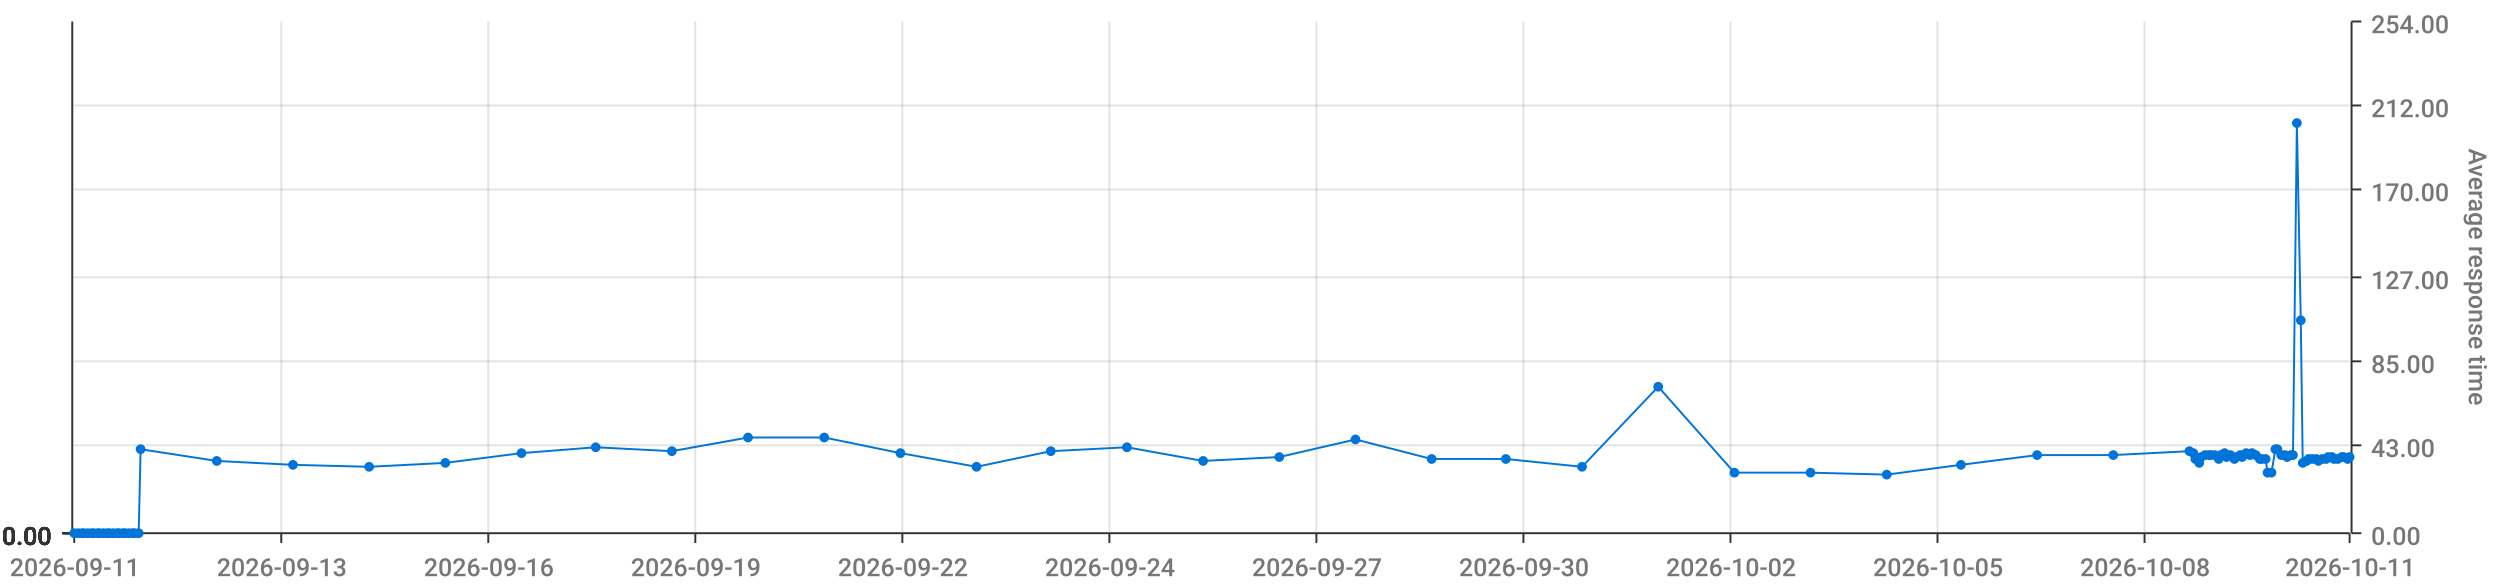
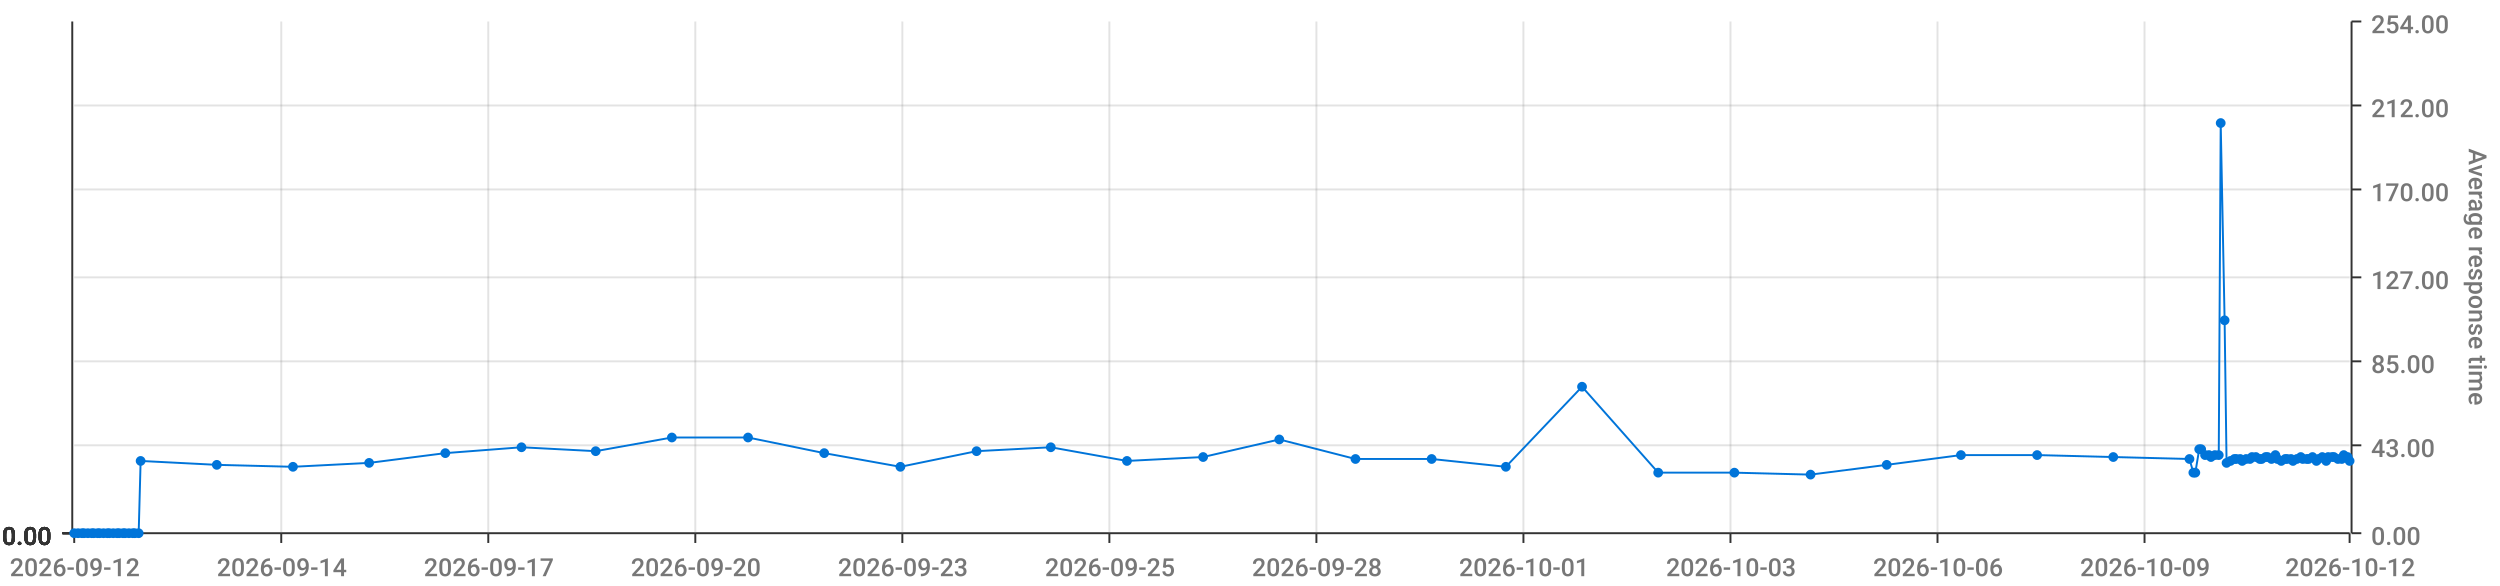
<svg xmlns="http://www.w3.org/2000/svg" viewBox="0 0 1280 300">
  <path d="M 0 0 L 1280 0 L 1280 300 L 0 300 L 0 0" style="stroke-width:0;stroke:rgba(255,255,255,1.0);fill:rgba(255,255,255,0.0)" />
  <path d="M 38 11 L 1203 11 L 1203 273 L 38 273 L 38 11" style="stroke-width:0;stroke:rgba(255,255,255,1.0);fill:rgba(255,255,255,0.0)" />
  <path d="M 38 273 L 1203 273" style="stroke-width:1;stroke:rgba(51,51,51,1.0);fill:rgba(255,255,255,0.0)" />
  <path d="M 38 273 L 38 278" style="stroke-width:1;stroke:rgba(51,51,51,1.0);fill:rgba(255,255,255,0.0)" />
-   <text x="5" y="295" style="stroke-width:0;stroke:none;fill:rgba(119,119,119,1.0);font-size:12.8px;font-family:'Roboto Medium',sans-serif">2026-09-11</text>
+   <text x="5" y="295" style="stroke-width:0;stroke:none;fill:rgba(119,119,119,1.0);font-size:12.8px;font-family:'Roboto Medium',sans-serif">2026-09-12</text>
  <path d="M 144 273 L 144 278" style="stroke-width:1;stroke:rgba(51,51,51,1.0);fill:rgba(255,255,255,0.0)" />
-   <text x="111" y="295" style="stroke-width:0;stroke:none;fill:rgba(119,119,119,1.0);font-size:12.8px;font-family:'Roboto Medium',sans-serif">2026-09-13</text>
+   <text x="111" y="295" style="stroke-width:0;stroke:none;fill:rgba(119,119,119,1.0);font-size:12.8px;font-family:'Roboto Medium',sans-serif">2026-09-14</text>
  <path d="M 250 273 L 250 278" style="stroke-width:1;stroke:rgba(51,51,51,1.0);fill:rgba(255,255,255,0.0)" />
-   <text x="217" y="295" style="stroke-width:0;stroke:none;fill:rgba(119,119,119,1.0);font-size:12.8px;font-family:'Roboto Medium',sans-serif">2026-09-16</text>
+   <text x="217" y="295" style="stroke-width:0;stroke:none;fill:rgba(119,119,119,1.0);font-size:12.8px;font-family:'Roboto Medium',sans-serif">2026-09-17</text>
  <path d="M 356 273 L 356 278" style="stroke-width:1;stroke:rgba(51,51,51,1.0);fill:rgba(255,255,255,0.0)" />
-   <text x="323" y="295" style="stroke-width:0;stroke:none;fill:rgba(119,119,119,1.0);font-size:12.8px;font-family:'Roboto Medium',sans-serif">2026-09-19</text>
+   <text x="323" y="295" style="stroke-width:0;stroke:none;fill:rgba(119,119,119,1.0);font-size:12.8px;font-family:'Roboto Medium',sans-serif">2026-09-20</text>
  <path d="M 462 273 L 462 278" style="stroke-width:1;stroke:rgba(51,51,51,1.0);fill:rgba(255,255,255,0.0)" />
-   <text x="429" y="295" style="stroke-width:0;stroke:none;fill:rgba(119,119,119,1.0);font-size:12.8px;font-family:'Roboto Medium',sans-serif">2026-09-22</text>
+   <text x="429" y="295" style="stroke-width:0;stroke:none;fill:rgba(119,119,119,1.0);font-size:12.8px;font-family:'Roboto Medium',sans-serif">2026-09-23</text>
  <path d="M 568 273 L 568 278" style="stroke-width:1;stroke:rgba(51,51,51,1.0);fill:rgba(255,255,255,0.0)" />
-   <text x="535" y="295" style="stroke-width:0;stroke:none;fill:rgba(119,119,119,1.0);font-size:12.8px;font-family:'Roboto Medium',sans-serif">2026-09-24</text>
+   <text x="535" y="295" style="stroke-width:0;stroke:none;fill:rgba(119,119,119,1.0);font-size:12.8px;font-family:'Roboto Medium',sans-serif">2026-09-25</text>
  <path d="M 674 273 L 674 278" style="stroke-width:1;stroke:rgba(51,51,51,1.0);fill:rgba(255,255,255,0.0)" />
-   <text x="641" y="295" style="stroke-width:0;stroke:none;fill:rgba(119,119,119,1.0);font-size:12.8px;font-family:'Roboto Medium',sans-serif">2026-09-27</text>
+   <text x="641" y="295" style="stroke-width:0;stroke:none;fill:rgba(119,119,119,1.0);font-size:12.8px;font-family:'Roboto Medium',sans-serif">2026-09-28</text>
  <path d="M 780 273 L 780 278" style="stroke-width:1;stroke:rgba(51,51,51,1.0);fill:rgba(255,255,255,0.0)" />
-   <text x="747" y="295" style="stroke-width:0;stroke:none;fill:rgba(119,119,119,1.0);font-size:12.8px;font-family:'Roboto Medium',sans-serif">2026-09-30</text>
+   <text x="747" y="295" style="stroke-width:0;stroke:none;fill:rgba(119,119,119,1.0);font-size:12.8px;font-family:'Roboto Medium',sans-serif">2026-10-01</text>
  <path d="M 886 273 L 886 278" style="stroke-width:1;stroke:rgba(51,51,51,1.0);fill:rgba(255,255,255,0.0)" />
-   <text x="853" y="295" style="stroke-width:0;stroke:none;fill:rgba(119,119,119,1.0);font-size:12.8px;font-family:'Roboto Medium',sans-serif">2026-10-02</text>
+   <text x="853" y="295" style="stroke-width:0;stroke:none;fill:rgba(119,119,119,1.0);font-size:12.8px;font-family:'Roboto Medium',sans-serif">2026-10-03</text>
  <path d="M 992 273 L 992 278" style="stroke-width:1;stroke:rgba(51,51,51,1.0);fill:rgba(255,255,255,0.0)" />
-   <text x="959" y="295" style="stroke-width:0;stroke:none;fill:rgba(119,119,119,1.0);font-size:12.8px;font-family:'Roboto Medium',sans-serif">2026-10-05</text>
+   <text x="959" y="295" style="stroke-width:0;stroke:none;fill:rgba(119,119,119,1.0);font-size:12.8px;font-family:'Roboto Medium',sans-serif">2026-10-06</text>
  <path d="M 1098 273 L 1098 278" style="stroke-width:1;stroke:rgba(51,51,51,1.0);fill:rgba(255,255,255,0.0)" />
-   <text x="1065" y="295" style="stroke-width:0;stroke:none;fill:rgba(119,119,119,1.0);font-size:12.8px;font-family:'Roboto Medium',sans-serif">2026-10-08</text>
+   <text x="1065" y="295" style="stroke-width:0;stroke:none;fill:rgba(119,119,119,1.0);font-size:12.8px;font-family:'Roboto Medium',sans-serif">2026-10-09</text>
  <path d="M 1203 273 L 1203 278" style="stroke-width:1;stroke:rgba(51,51,51,1.0);fill:rgba(255,255,255,0.0)" />
-   <text x="1170" y="295" style="stroke-width:0;stroke:none;fill:rgba(119,119,119,1.0);font-size:12.8px;font-family:'Roboto Medium',sans-serif">2026-10-11</text>
+   <text x="1170" y="295" style="stroke-width:0;stroke:none;fill:rgba(119,119,119,1.0);font-size:12.8px;font-family:'Roboto Medium',sans-serif">2026-10-12</text>
  <path d="M 144 273 L 144 11" style="stroke-width:1;stroke:rgba(119,119,119,0.2);fill:none" />
  <path d="M 250 273 L 250 11" style="stroke-width:1;stroke:rgba(119,119,119,0.2);fill:none" />
  <path d="M 356 273 L 356 11" style="stroke-width:1;stroke:rgba(119,119,119,0.2);fill:none" />
  <path d="M 462 273 L 462 11" style="stroke-width:1;stroke:rgba(119,119,119,0.2);fill:none" />
  <path d="M 568 273 L 568 11" style="stroke-width:1;stroke:rgba(119,119,119,0.2);fill:none" />
  <path d="M 674 273 L 674 11" style="stroke-width:1;stroke:rgba(119,119,119,0.2);fill:none" />
  <path d="M 780 273 L 780 11" style="stroke-width:1;stroke:rgba(119,119,119,0.2);fill:none" />
  <path d="M 886 273 L 886 11" style="stroke-width:1;stroke:rgba(119,119,119,0.2);fill:none" />
  <path d="M 992 273 L 992 11" style="stroke-width:1;stroke:rgba(119,119,119,0.2);fill:none" />
  <path d="M 1098 273 L 1098 11" style="stroke-width:1;stroke:rgba(119,119,119,0.2);fill:none" />
  <path d="M 1204 273 L 1204 11" style="stroke-width:1;stroke:rgba(51,51,51,1.0);fill:rgba(255,255,255,0.0)" />
  <path d="M 1204 273 L 1209 273" style="stroke-width:1;stroke:rgba(51,51,51,1.0);fill:rgba(255,255,255,0.0)" />
  <text x="1214" y="279" style="stroke-width:0;stroke:none;fill:rgba(119,119,119,1.0);font-size:12.8px;font-family:'Roboto Medium',sans-serif">0.00</text>
  <path d="M 1204 228 L 1209 228" style="stroke-width:1;stroke:rgba(51,51,51,1.0);fill:rgba(255,255,255,0.0)" />
  <text x="1214" y="234" style="stroke-width:0;stroke:none;fill:rgba(119,119,119,1.0);font-size:12.8px;font-family:'Roboto Medium',sans-serif">43.00</text>
  <path d="M 1204 185 L 1209 185" style="stroke-width:1;stroke:rgba(51,51,51,1.0);fill:rgba(255,255,255,0.0)" />
  <text x="1214" y="191" style="stroke-width:0;stroke:none;fill:rgba(119,119,119,1.0);font-size:12.8px;font-family:'Roboto Medium',sans-serif">85.00</text>
  <path d="M 1204 142 L 1209 142" style="stroke-width:1;stroke:rgba(51,51,51,1.0);fill:rgba(255,255,255,0.0)" />
  <text x="1214" y="148" style="stroke-width:0;stroke:none;fill:rgba(119,119,119,1.0);font-size:12.8px;font-family:'Roboto Medium',sans-serif">127.00</text>
  <path d="M 1204 97 L 1209 97" style="stroke-width:1;stroke:rgba(51,51,51,1.0);fill:rgba(255,255,255,0.0)" />
  <text x="1214" y="103" style="stroke-width:0;stroke:none;fill:rgba(119,119,119,1.0);font-size:12.8px;font-family:'Roboto Medium',sans-serif">170.00</text>
  <path d="M 1204 54 L 1209 54" style="stroke-width:1;stroke:rgba(51,51,51,1.0);fill:rgba(255,255,255,0.0)" />
  <text x="1214" y="60" style="stroke-width:0;stroke:none;fill:rgba(119,119,119,1.0);font-size:12.8px;font-family:'Roboto Medium',sans-serif">212.00</text>
  <path d="M 1204 11 L 1209 11" style="stroke-width:1;stroke:rgba(51,51,51,1.0);fill:rgba(255,255,255,0.0)" />
  <text x="1214" y="17" style="stroke-width:0;stroke:none;fill:rgba(119,119,119,1.0);font-size:12.8px;font-family:'Roboto Medium',sans-serif">254.00</text>
  <text x="1264" y="76" style="stroke-width:0;stroke:none;fill:rgba(119,119,119,1.0);font-size:12.8px;font-family:'Roboto Medium',sans-serif" transform="rotate(90.00,1264,76)">Average response time</text>
  <path d="M 38 273 L 1203 273" style="stroke-width:0;stroke:rgba(255,255,255,0.0);fill:none" />
  <path d="M 38 228 L 1203 228" style="stroke-width:1;stroke:rgba(119,119,119,0.2);fill:none" />
  <path d="M 38 185 L 1203 185" style="stroke-width:1;stroke:rgba(119,119,119,0.2);fill:none" />
  <path d="M 38 142 L 1203 142" style="stroke-width:1;stroke:rgba(119,119,119,0.2);fill:none" />
  <path d="M 38 97 L 1203 97" style="stroke-width:1;stroke:rgba(119,119,119,0.2);fill:none" />
  <path d="M 38 54 L 1203 54" style="stroke-width:1;stroke:rgba(119,119,119,0.2);fill:none" />
  <path d="M 37 273 L 37 11" style="stroke-width:1;stroke:rgba(51,51,51,1.0);fill:rgba(255,255,255,0.0)" />
  <path d="M 37 273 L 32 273" style="stroke-width:1;stroke:rgba(51,51,51,1.0);fill:rgba(255,255,255,0.0)" />
  <text x="1" y="279" style="stroke-width:0;stroke:none;fill:rgba(51,51,51,1.0);font-size:12.8px;font-family:'Roboto Medium',sans-serif">0.00</text>
  <path d="M 37 273 L 32 273" style="stroke-width:1;stroke:rgba(51,51,51,1.0);fill:rgba(255,255,255,0.0)" />
  <text x="1" y="279" style="stroke-width:0;stroke:none;fill:rgba(51,51,51,1.0);font-size:12.8px;font-family:'Roboto Medium',sans-serif">0.00</text>
  <path d="M 37 273 L 32 273" style="stroke-width:1;stroke:rgba(51,51,51,1.0);fill:rgba(255,255,255,0.0)" />
  <text x="1" y="279" style="stroke-width:0;stroke:none;fill:rgba(51,51,51,1.0);font-size:12.8px;font-family:'Roboto Medium',sans-serif">0.00</text>
  <path d="M 37 273 L 32 273" style="stroke-width:1;stroke:rgba(51,51,51,1.0);fill:rgba(255,255,255,0.0)" />
  <text x="1" y="279" style="stroke-width:0;stroke:none;fill:rgba(51,51,51,1.0);font-size:12.8px;font-family:'Roboto Medium',sans-serif">0.00</text>
  <path d="M 37 273 L 32 273" style="stroke-width:1;stroke:rgba(51,51,51,1.0);fill:rgba(255,255,255,0.0)" />
  <text x="1" y="279" style="stroke-width:0;stroke:none;fill:rgba(51,51,51,1.0);font-size:12.8px;font-family:'Roboto Medium',sans-serif">0.00</text>
  <path d="M 37 273 L 32 273" style="stroke-width:1;stroke:rgba(51,51,51,1.0);fill:rgba(255,255,255,0.0)" />
  <text x="1" y="279" style="stroke-width:0;stroke:none;fill:rgba(51,51,51,1.0);font-size:12.8px;font-family:'Roboto Medium',sans-serif">0.00</text>
  <path d="M 37 273 L 32 273" style="stroke-width:1;stroke:rgba(51,51,51,1.0);fill:rgba(255,255,255,0.0)" />
  <text x="1" y="279" style="stroke-width:0;stroke:none;fill:rgba(51,51,51,1.0);font-size:12.8px;font-family:'Roboto Medium',sans-serif">0.00</text>
  <path d="M 38 273 L 1203 273" style="stroke-width:0;stroke:rgba(255,255,255,0.0);fill:none" />
  <path d="M 38 273 L 1203 273" style="stroke-width:0;stroke:rgba(255,255,255,0.0);fill:none" />
  <path d="M 38 273 L 1203 273" style="stroke-width:0;stroke:rgba(255,255,255,0.0);fill:none" />
  <path d="M 38 273 L 1203 273" style="stroke-width:0;stroke:rgba(255,255,255,0.0);fill:none" />
  <path d="M 38 273 L 1203 273" style="stroke-width:0;stroke:rgba(255,255,255,0.0);fill:none" />
  <path d="M 38 273 L 1203 273" style="stroke-width:0;stroke:rgba(255,255,255,0.0);fill:none" />
-   <path d="M 38 273 L 40 273 L 42 273 L 43 273 L 45 273 L 47 273 L 48 273 L 50 273 L 51 273 L 53 273 L 55 273 L 56 273 L 58 273 L 60 273 L 61 273 L 63 273 L 64 273 L 66 273 L 68 273 L 69 273 L 71 273 L 72 230 L 111 236 L 150 238 L 189 239 L 228 237 L 267 232 L 305 229 L 344 231 L 383 224 L 422 224 L 461 232 L 500 239 L 538 231 L 577 229 L 616 236 L 655 234 L 694 225 L 733 235 L 771 235 L 810 239 L 849 198 L 888 242 L 927 242 L 966 243 L 1004 238 L 1043 233 L 1082 233 L 1121 231 L 1123 232 L 1124 235 L 1126 237 L 1127 234 L 1129 233 L 1131 233 L 1132 233 L 1134 233 L 1136 235 L 1137 233 L 1139 232 L 1140 234 L 1142 233 L 1144 235 L 1145 234 L 1147 233 L 1148 234 L 1150 232 L 1152 233 L 1153 232 L 1155 233 L 1157 235 L 1158 235 L 1160 235 L 1161 242 L 1163 242 L 1165 230 L 1166 230 L 1168 233 L 1170 233 L 1171 234 L 1173 233 L 1174 233 L 1176 63 L 1178 164 L 1179 237 L 1181 236 L 1182 235 L 1184 235 L 1186 235 L 1187 236 L 1189 235 L 1191 235 L 1192 234 L 1194 234 L 1195 235 L 1197 235 L 1199 234 L 1200 234 L 1202 235 L 1203 234" style="stroke-width:1;stroke:rgba(0,116,217,1.0);fill:rgba(255,255,255,0.0)" />
+   <path d="M 38 273 L 40 273 L 42 273 L 43 273 L 45 273 L 47 273 L 48 273 L 50 273 L 51 273 L 53 273 L 55 273 L 56 273 L 58 273 L 60 273 L 61 273 L 63 273 L 64 273 L 66 273 L 68 273 L 69 273 L 71 273 L 72 236 L 111 238 L 150 239 L 189 237 L 228 232 L 267 229 L 305 231 L 344 224 L 383 224 L 422 232 L 461 239 L 500 231 L 538 229 L 577 236 L 616 234 L 655 225 L 694 235 L 733 235 L 771 239 L 810 198 L 849 242 L 888 242 L 927 243 L 966 238 L 1004 233 L 1043 233 L 1082 234 L 1121 235 L 1123 242 L 1124 242 L 1126 230 L 1127 230 L 1129 233 L 1131 233 L 1132 234 L 1134 233 L 1136 233 L 1137 63 L 1139 164 L 1140 237 L 1142 236 L 1144 235 L 1145 235 L 1147 235 L 1148 236 L 1150 235 L 1152 235 L 1153 234 L 1155 234 L 1157 235 L 1158 235 L 1160 234 L 1161 234 L 1163 235 L 1165 233 L 1166 235 L 1168 236 L 1170 235 L 1171 235 L 1173 235 L 1174 236 L 1176 235 L 1178 234 L 1179 235 L 1181 235 L 1182 235 L 1184 234 L 1186 236 L 1187 235 L 1189 234 L 1191 236 L 1192 234 L 1194 234 L 1195 234 L 1197 235 L 1199 235 L 1200 233 L 1202 234 L 1203 236" style="stroke-width:1;stroke:rgba(0,116,217,1.0);fill:rgba(255,255,255,0.0)" />
  <circle cx="38" cy="273" r="2" style="stroke-width:1;stroke:rgba(0,116,217,1.0);fill:rgba(0,116,217,1.0)" />
  <path d="" style="stroke-width:1;stroke:rgba(0,116,217,1.0);fill:rgba(0,116,217,1.0)" />
  <circle cx="40" cy="273" r="2" style="stroke-width:1;stroke:rgba(0,116,217,1.0);fill:rgba(0,116,217,1.0)" />
  <path d="" style="stroke-width:1;stroke:rgba(0,116,217,1.0);fill:rgba(0,116,217,1.0)" />
  <circle cx="42" cy="273" r="2" style="stroke-width:1;stroke:rgba(0,116,217,1.0);fill:rgba(0,116,217,1.0)" />
  <path d="" style="stroke-width:1;stroke:rgba(0,116,217,1.0);fill:rgba(0,116,217,1.0)" />
  <circle cx="43" cy="273" r="2" style="stroke-width:1;stroke:rgba(0,116,217,1.0);fill:rgba(0,116,217,1.0)" />
  <path d="" style="stroke-width:1;stroke:rgba(0,116,217,1.0);fill:rgba(0,116,217,1.0)" />
  <circle cx="45" cy="273" r="2" style="stroke-width:1;stroke:rgba(0,116,217,1.0);fill:rgba(0,116,217,1.0)" />
  <path d="" style="stroke-width:1;stroke:rgba(0,116,217,1.0);fill:rgba(0,116,217,1.0)" />
  <circle cx="47" cy="273" r="2" style="stroke-width:1;stroke:rgba(0,116,217,1.0);fill:rgba(0,116,217,1.0)" />
  <path d="" style="stroke-width:1;stroke:rgba(0,116,217,1.0);fill:rgba(0,116,217,1.0)" />
  <circle cx="48" cy="273" r="2" style="stroke-width:1;stroke:rgba(0,116,217,1.0);fill:rgba(0,116,217,1.0)" />
  <path d="" style="stroke-width:1;stroke:rgba(0,116,217,1.0);fill:rgba(0,116,217,1.0)" />
  <circle cx="50" cy="273" r="2" style="stroke-width:1;stroke:rgba(0,116,217,1.0);fill:rgba(0,116,217,1.0)" />
  <path d="" style="stroke-width:1;stroke:rgba(0,116,217,1.0);fill:rgba(0,116,217,1.0)" />
  <circle cx="51" cy="273" r="2" style="stroke-width:1;stroke:rgba(0,116,217,1.0);fill:rgba(0,116,217,1.0)" />
  <path d="" style="stroke-width:1;stroke:rgba(0,116,217,1.0);fill:rgba(0,116,217,1.0)" />
  <circle cx="53" cy="273" r="2" style="stroke-width:1;stroke:rgba(0,116,217,1.0);fill:rgba(0,116,217,1.0)" />
  <path d="" style="stroke-width:1;stroke:rgba(0,116,217,1.0);fill:rgba(0,116,217,1.0)" />
  <circle cx="55" cy="273" r="2" style="stroke-width:1;stroke:rgba(0,116,217,1.0);fill:rgba(0,116,217,1.0)" />
  <path d="" style="stroke-width:1;stroke:rgba(0,116,217,1.0);fill:rgba(0,116,217,1.0)" />
  <circle cx="56" cy="273" r="2" style="stroke-width:1;stroke:rgba(0,116,217,1.0);fill:rgba(0,116,217,1.0)" />
  <path d="" style="stroke-width:1;stroke:rgba(0,116,217,1.0);fill:rgba(0,116,217,1.0)" />
  <circle cx="58" cy="273" r="2" style="stroke-width:1;stroke:rgba(0,116,217,1.0);fill:rgba(0,116,217,1.0)" />
  <path d="" style="stroke-width:1;stroke:rgba(0,116,217,1.0);fill:rgba(0,116,217,1.0)" />
  <circle cx="60" cy="273" r="2" style="stroke-width:1;stroke:rgba(0,116,217,1.0);fill:rgba(0,116,217,1.0)" />
  <path d="" style="stroke-width:1;stroke:rgba(0,116,217,1.0);fill:rgba(0,116,217,1.0)" />
  <circle cx="61" cy="273" r="2" style="stroke-width:1;stroke:rgba(0,116,217,1.0);fill:rgba(0,116,217,1.0)" />
  <path d="" style="stroke-width:1;stroke:rgba(0,116,217,1.0);fill:rgba(0,116,217,1.0)" />
  <circle cx="63" cy="273" r="2" style="stroke-width:1;stroke:rgba(0,116,217,1.0);fill:rgba(0,116,217,1.0)" />
  <path d="" style="stroke-width:1;stroke:rgba(0,116,217,1.0);fill:rgba(0,116,217,1.0)" />
  <circle cx="64" cy="273" r="2" style="stroke-width:1;stroke:rgba(0,116,217,1.0);fill:rgba(0,116,217,1.0)" />
  <path d="" style="stroke-width:1;stroke:rgba(0,116,217,1.0);fill:rgba(0,116,217,1.0)" />
  <circle cx="66" cy="273" r="2" style="stroke-width:1;stroke:rgba(0,116,217,1.0);fill:rgba(0,116,217,1.0)" />
  <path d="" style="stroke-width:1;stroke:rgba(0,116,217,1.0);fill:rgba(0,116,217,1.0)" />
  <circle cx="68" cy="273" r="2" style="stroke-width:1;stroke:rgba(0,116,217,1.0);fill:rgba(0,116,217,1.0)" />
  <path d="" style="stroke-width:1;stroke:rgba(0,116,217,1.0);fill:rgba(0,116,217,1.0)" />
  <circle cx="69" cy="273" r="2" style="stroke-width:1;stroke:rgba(0,116,217,1.0);fill:rgba(0,116,217,1.0)" />
  <path d="" style="stroke-width:1;stroke:rgba(0,116,217,1.0);fill:rgba(0,116,217,1.0)" />
  <circle cx="71" cy="273" r="2" style="stroke-width:1;stroke:rgba(0,116,217,1.0);fill:rgba(0,116,217,1.0)" />
  <path d="" style="stroke-width:1;stroke:rgba(0,116,217,1.0);fill:rgba(0,116,217,1.0)" />
-   <circle cx="72" cy="230" r="2" style="stroke-width:1;stroke:rgba(0,116,217,1.0);fill:rgba(0,116,217,1.0)" />
-   <path d="" style="stroke-width:1;stroke:rgba(0,116,217,1.0);fill:rgba(0,116,217,1.0)" />
-   <circle cx="111" cy="236" r="2" style="stroke-width:1;stroke:rgba(0,116,217,1.0);fill:rgba(0,116,217,1.0)" />
-   <path d="" style="stroke-width:1;stroke:rgba(0,116,217,1.0);fill:rgba(0,116,217,1.0)" />
-   <circle cx="150" cy="238" r="2" style="stroke-width:1;stroke:rgba(0,116,217,1.0);fill:rgba(0,116,217,1.0)" />
-   <path d="" style="stroke-width:1;stroke:rgba(0,116,217,1.0);fill:rgba(0,116,217,1.0)" />
-   <circle cx="189" cy="239" r="2" style="stroke-width:1;stroke:rgba(0,116,217,1.0);fill:rgba(0,116,217,1.0)" />
-   <path d="" style="stroke-width:1;stroke:rgba(0,116,217,1.0);fill:rgba(0,116,217,1.0)" />
-   <circle cx="228" cy="237" r="2" style="stroke-width:1;stroke:rgba(0,116,217,1.0);fill:rgba(0,116,217,1.0)" />
-   <path d="" style="stroke-width:1;stroke:rgba(0,116,217,1.0);fill:rgba(0,116,217,1.0)" />
-   <circle cx="267" cy="232" r="2" style="stroke-width:1;stroke:rgba(0,116,217,1.0);fill:rgba(0,116,217,1.0)" />
-   <path d="" style="stroke-width:1;stroke:rgba(0,116,217,1.0);fill:rgba(0,116,217,1.0)" />
-   <circle cx="305" cy="229" r="2" style="stroke-width:1;stroke:rgba(0,116,217,1.0);fill:rgba(0,116,217,1.0)" />
-   <path d="" style="stroke-width:1;stroke:rgba(0,116,217,1.0);fill:rgba(0,116,217,1.0)" />
-   <circle cx="344" cy="231" r="2" style="stroke-width:1;stroke:rgba(0,116,217,1.0);fill:rgba(0,116,217,1.0)" />
+   <circle cx="72" cy="236" r="2" style="stroke-width:1;stroke:rgba(0,116,217,1.0);fill:rgba(0,116,217,1.0)" />
+   <path d="" style="stroke-width:1;stroke:rgba(0,116,217,1.0);fill:rgba(0,116,217,1.0)" />
+   <circle cx="111" cy="238" r="2" style="stroke-width:1;stroke:rgba(0,116,217,1.0);fill:rgba(0,116,217,1.0)" />
+   <path d="" style="stroke-width:1;stroke:rgba(0,116,217,1.0);fill:rgba(0,116,217,1.0)" />
+   <circle cx="150" cy="239" r="2" style="stroke-width:1;stroke:rgba(0,116,217,1.0);fill:rgba(0,116,217,1.0)" />
+   <path d="" style="stroke-width:1;stroke:rgba(0,116,217,1.0);fill:rgba(0,116,217,1.0)" />
+   <circle cx="189" cy="237" r="2" style="stroke-width:1;stroke:rgba(0,116,217,1.0);fill:rgba(0,116,217,1.0)" />
+   <path d="" style="stroke-width:1;stroke:rgba(0,116,217,1.0);fill:rgba(0,116,217,1.0)" />
+   <circle cx="228" cy="232" r="2" style="stroke-width:1;stroke:rgba(0,116,217,1.0);fill:rgba(0,116,217,1.0)" />
+   <path d="" style="stroke-width:1;stroke:rgba(0,116,217,1.0);fill:rgba(0,116,217,1.0)" />
+   <circle cx="267" cy="229" r="2" style="stroke-width:1;stroke:rgba(0,116,217,1.0);fill:rgba(0,116,217,1.0)" />
+   <path d="" style="stroke-width:1;stroke:rgba(0,116,217,1.0);fill:rgba(0,116,217,1.0)" />
+   <circle cx="305" cy="231" r="2" style="stroke-width:1;stroke:rgba(0,116,217,1.0);fill:rgba(0,116,217,1.0)" />
+   <path d="" style="stroke-width:1;stroke:rgba(0,116,217,1.0);fill:rgba(0,116,217,1.0)" />
+   <circle cx="344" cy="224" r="2" style="stroke-width:1;stroke:rgba(0,116,217,1.0);fill:rgba(0,116,217,1.0)" />
  <path d="" style="stroke-width:1;stroke:rgba(0,116,217,1.0);fill:rgba(0,116,217,1.0)" />
  <circle cx="383" cy="224" r="2" style="stroke-width:1;stroke:rgba(0,116,217,1.0);fill:rgba(0,116,217,1.0)" />
  <path d="" style="stroke-width:1;stroke:rgba(0,116,217,1.0);fill:rgba(0,116,217,1.0)" />
-   <circle cx="422" cy="224" r="2" style="stroke-width:1;stroke:rgba(0,116,217,1.0);fill:rgba(0,116,217,1.0)" />
-   <path d="" style="stroke-width:1;stroke:rgba(0,116,217,1.0);fill:rgba(0,116,217,1.0)" />
-   <circle cx="461" cy="232" r="2" style="stroke-width:1;stroke:rgba(0,116,217,1.0);fill:rgba(0,116,217,1.0)" />
-   <path d="" style="stroke-width:1;stroke:rgba(0,116,217,1.0);fill:rgba(0,116,217,1.0)" />
-   <circle cx="500" cy="239" r="2" style="stroke-width:1;stroke:rgba(0,116,217,1.0);fill:rgba(0,116,217,1.0)" />
-   <path d="" style="stroke-width:1;stroke:rgba(0,116,217,1.0);fill:rgba(0,116,217,1.0)" />
-   <circle cx="538" cy="231" r="2" style="stroke-width:1;stroke:rgba(0,116,217,1.0);fill:rgba(0,116,217,1.0)" />
-   <path d="" style="stroke-width:1;stroke:rgba(0,116,217,1.0);fill:rgba(0,116,217,1.0)" />
-   <circle cx="577" cy="229" r="2" style="stroke-width:1;stroke:rgba(0,116,217,1.0);fill:rgba(0,116,217,1.0)" />
-   <path d="" style="stroke-width:1;stroke:rgba(0,116,217,1.0);fill:rgba(0,116,217,1.0)" />
-   <circle cx="616" cy="236" r="2" style="stroke-width:1;stroke:rgba(0,116,217,1.0);fill:rgba(0,116,217,1.0)" />
-   <path d="" style="stroke-width:1;stroke:rgba(0,116,217,1.0);fill:rgba(0,116,217,1.0)" />
-   <circle cx="655" cy="234" r="2" style="stroke-width:1;stroke:rgba(0,116,217,1.0);fill:rgba(0,116,217,1.0)" />
-   <path d="" style="stroke-width:1;stroke:rgba(0,116,217,1.0);fill:rgba(0,116,217,1.0)" />
-   <circle cx="694" cy="225" r="2" style="stroke-width:1;stroke:rgba(0,116,217,1.0);fill:rgba(0,116,217,1.0)" />
+   <circle cx="422" cy="232" r="2" style="stroke-width:1;stroke:rgba(0,116,217,1.0);fill:rgba(0,116,217,1.0)" />
+   <path d="" style="stroke-width:1;stroke:rgba(0,116,217,1.0);fill:rgba(0,116,217,1.0)" />
+   <circle cx="461" cy="239" r="2" style="stroke-width:1;stroke:rgba(0,116,217,1.0);fill:rgba(0,116,217,1.0)" />
+   <path d="" style="stroke-width:1;stroke:rgba(0,116,217,1.0);fill:rgba(0,116,217,1.0)" />
+   <circle cx="500" cy="231" r="2" style="stroke-width:1;stroke:rgba(0,116,217,1.0);fill:rgba(0,116,217,1.0)" />
+   <path d="" style="stroke-width:1;stroke:rgba(0,116,217,1.0);fill:rgba(0,116,217,1.0)" />
+   <circle cx="538" cy="229" r="2" style="stroke-width:1;stroke:rgba(0,116,217,1.0);fill:rgba(0,116,217,1.0)" />
+   <path d="" style="stroke-width:1;stroke:rgba(0,116,217,1.0);fill:rgba(0,116,217,1.0)" />
+   <circle cx="577" cy="236" r="2" style="stroke-width:1;stroke:rgba(0,116,217,1.0);fill:rgba(0,116,217,1.0)" />
+   <path d="" style="stroke-width:1;stroke:rgba(0,116,217,1.0);fill:rgba(0,116,217,1.0)" />
+   <circle cx="616" cy="234" r="2" style="stroke-width:1;stroke:rgba(0,116,217,1.0);fill:rgba(0,116,217,1.0)" />
+   <path d="" style="stroke-width:1;stroke:rgba(0,116,217,1.0);fill:rgba(0,116,217,1.0)" />
+   <circle cx="655" cy="225" r="2" style="stroke-width:1;stroke:rgba(0,116,217,1.0);fill:rgba(0,116,217,1.0)" />
+   <path d="" style="stroke-width:1;stroke:rgba(0,116,217,1.0);fill:rgba(0,116,217,1.0)" />
+   <circle cx="694" cy="235" r="2" style="stroke-width:1;stroke:rgba(0,116,217,1.0);fill:rgba(0,116,217,1.0)" />
  <path d="" style="stroke-width:1;stroke:rgba(0,116,217,1.0);fill:rgba(0,116,217,1.0)" />
  <circle cx="733" cy="235" r="2" style="stroke-width:1;stroke:rgba(0,116,217,1.0);fill:rgba(0,116,217,1.0)" />
  <path d="" style="stroke-width:1;stroke:rgba(0,116,217,1.0);fill:rgba(0,116,217,1.0)" />
-   <circle cx="771" cy="235" r="2" style="stroke-width:1;stroke:rgba(0,116,217,1.0);fill:rgba(0,116,217,1.0)" />
-   <path d="" style="stroke-width:1;stroke:rgba(0,116,217,1.0);fill:rgba(0,116,217,1.0)" />
-   <circle cx="810" cy="239" r="2" style="stroke-width:1;stroke:rgba(0,116,217,1.0);fill:rgba(0,116,217,1.0)" />
-   <path d="" style="stroke-width:1;stroke:rgba(0,116,217,1.0);fill:rgba(0,116,217,1.0)" />
-   <circle cx="849" cy="198" r="2" style="stroke-width:1;stroke:rgba(0,116,217,1.0);fill:rgba(0,116,217,1.0)" />
+   <circle cx="771" cy="239" r="2" style="stroke-width:1;stroke:rgba(0,116,217,1.0);fill:rgba(0,116,217,1.0)" />
+   <path d="" style="stroke-width:1;stroke:rgba(0,116,217,1.0);fill:rgba(0,116,217,1.0)" />
+   <circle cx="810" cy="198" r="2" style="stroke-width:1;stroke:rgba(0,116,217,1.0);fill:rgba(0,116,217,1.0)" />
+   <path d="" style="stroke-width:1;stroke:rgba(0,116,217,1.0);fill:rgba(0,116,217,1.0)" />
+   <circle cx="849" cy="242" r="2" style="stroke-width:1;stroke:rgba(0,116,217,1.0);fill:rgba(0,116,217,1.0)" />
  <path d="" style="stroke-width:1;stroke:rgba(0,116,217,1.0);fill:rgba(0,116,217,1.0)" />
  <circle cx="888" cy="242" r="2" style="stroke-width:1;stroke:rgba(0,116,217,1.0);fill:rgba(0,116,217,1.0)" />
  <path d="" style="stroke-width:1;stroke:rgba(0,116,217,1.0);fill:rgba(0,116,217,1.0)" />
-   <circle cx="927" cy="242" r="2" style="stroke-width:1;stroke:rgba(0,116,217,1.0);fill:rgba(0,116,217,1.0)" />
-   <path d="" style="stroke-width:1;stroke:rgba(0,116,217,1.0);fill:rgba(0,116,217,1.0)" />
-   <circle cx="966" cy="243" r="2" style="stroke-width:1;stroke:rgba(0,116,217,1.0);fill:rgba(0,116,217,1.0)" />
-   <path d="" style="stroke-width:1;stroke:rgba(0,116,217,1.0);fill:rgba(0,116,217,1.0)" />
-   <circle cx="1004" cy="238" r="2" style="stroke-width:1;stroke:rgba(0,116,217,1.0);fill:rgba(0,116,217,1.0)" />
+   <circle cx="927" cy="243" r="2" style="stroke-width:1;stroke:rgba(0,116,217,1.0);fill:rgba(0,116,217,1.0)" />
+   <path d="" style="stroke-width:1;stroke:rgba(0,116,217,1.0);fill:rgba(0,116,217,1.0)" />
+   <circle cx="966" cy="238" r="2" style="stroke-width:1;stroke:rgba(0,116,217,1.0);fill:rgba(0,116,217,1.0)" />
+   <path d="" style="stroke-width:1;stroke:rgba(0,116,217,1.0);fill:rgba(0,116,217,1.0)" />
+   <circle cx="1004" cy="233" r="2" style="stroke-width:1;stroke:rgba(0,116,217,1.0);fill:rgba(0,116,217,1.0)" />
  <path d="" style="stroke-width:1;stroke:rgba(0,116,217,1.0);fill:rgba(0,116,217,1.0)" />
  <circle cx="1043" cy="233" r="2" style="stroke-width:1;stroke:rgba(0,116,217,1.0);fill:rgba(0,116,217,1.0)" />
  <path d="" style="stroke-width:1;stroke:rgba(0,116,217,1.0);fill:rgba(0,116,217,1.0)" />
-   <circle cx="1082" cy="233" r="2" style="stroke-width:1;stroke:rgba(0,116,217,1.0);fill:rgba(0,116,217,1.0)" />
-   <path d="" style="stroke-width:1;stroke:rgba(0,116,217,1.0);fill:rgba(0,116,217,1.0)" />
-   <circle cx="1121" cy="231" r="2" style="stroke-width:1;stroke:rgba(0,116,217,1.0);fill:rgba(0,116,217,1.0)" />
-   <path d="" style="stroke-width:1;stroke:rgba(0,116,217,1.0);fill:rgba(0,116,217,1.0)" />
-   <circle cx="1123" cy="232" r="2" style="stroke-width:1;stroke:rgba(0,116,217,1.0);fill:rgba(0,116,217,1.0)" />
-   <path d="" style="stroke-width:1;stroke:rgba(0,116,217,1.0);fill:rgba(0,116,217,1.0)" />
-   <circle cx="1124" cy="235" r="2" style="stroke-width:1;stroke:rgba(0,116,217,1.0);fill:rgba(0,116,217,1.0)" />
-   <path d="" style="stroke-width:1;stroke:rgba(0,116,217,1.0);fill:rgba(0,116,217,1.0)" />
-   <circle cx="1126" cy="237" r="2" style="stroke-width:1;stroke:rgba(0,116,217,1.0);fill:rgba(0,116,217,1.0)" />
-   <path d="" style="stroke-width:1;stroke:rgba(0,116,217,1.0);fill:rgba(0,116,217,1.0)" />
-   <circle cx="1127" cy="234" r="2" style="stroke-width:1;stroke:rgba(0,116,217,1.0);fill:rgba(0,116,217,1.0)" />
+   <circle cx="1082" cy="234" r="2" style="stroke-width:1;stroke:rgba(0,116,217,1.0);fill:rgba(0,116,217,1.0)" />
+   <path d="" style="stroke-width:1;stroke:rgba(0,116,217,1.0);fill:rgba(0,116,217,1.0)" />
+   <circle cx="1121" cy="235" r="2" style="stroke-width:1;stroke:rgba(0,116,217,1.0);fill:rgba(0,116,217,1.0)" />
+   <path d="" style="stroke-width:1;stroke:rgba(0,116,217,1.0);fill:rgba(0,116,217,1.0)" />
+   <circle cx="1123" cy="242" r="2" style="stroke-width:1;stroke:rgba(0,116,217,1.0);fill:rgba(0,116,217,1.0)" />
+   <path d="" style="stroke-width:1;stroke:rgba(0,116,217,1.0);fill:rgba(0,116,217,1.0)" />
+   <circle cx="1124" cy="242" r="2" style="stroke-width:1;stroke:rgba(0,116,217,1.0);fill:rgba(0,116,217,1.0)" />
+   <path d="" style="stroke-width:1;stroke:rgba(0,116,217,1.0);fill:rgba(0,116,217,1.0)" />
+   <circle cx="1126" cy="230" r="2" style="stroke-width:1;stroke:rgba(0,116,217,1.0);fill:rgba(0,116,217,1.0)" />
+   <path d="" style="stroke-width:1;stroke:rgba(0,116,217,1.0);fill:rgba(0,116,217,1.0)" />
+   <circle cx="1127" cy="230" r="2" style="stroke-width:1;stroke:rgba(0,116,217,1.0);fill:rgba(0,116,217,1.0)" />
  <path d="" style="stroke-width:1;stroke:rgba(0,116,217,1.0);fill:rgba(0,116,217,1.0)" />
  <circle cx="1129" cy="233" r="2" style="stroke-width:1;stroke:rgba(0,116,217,1.0);fill:rgba(0,116,217,1.0)" />
  <path d="" style="stroke-width:1;stroke:rgba(0,116,217,1.0);fill:rgba(0,116,217,1.0)" />
  <circle cx="1131" cy="233" r="2" style="stroke-width:1;stroke:rgba(0,116,217,1.0);fill:rgba(0,116,217,1.0)" />
  <path d="" style="stroke-width:1;stroke:rgba(0,116,217,1.0);fill:rgba(0,116,217,1.0)" />
-   <circle cx="1132" cy="233" r="2" style="stroke-width:1;stroke:rgba(0,116,217,1.0);fill:rgba(0,116,217,1.0)" />
+   <circle cx="1132" cy="234" r="2" style="stroke-width:1;stroke:rgba(0,116,217,1.0);fill:rgba(0,116,217,1.0)" />
  <path d="" style="stroke-width:1;stroke:rgba(0,116,217,1.0);fill:rgba(0,116,217,1.0)" />
  <circle cx="1134" cy="233" r="2" style="stroke-width:1;stroke:rgba(0,116,217,1.0);fill:rgba(0,116,217,1.0)" />
  <path d="" style="stroke-width:1;stroke:rgba(0,116,217,1.0);fill:rgba(0,116,217,1.0)" />
-   <circle cx="1136" cy="235" r="2" style="stroke-width:1;stroke:rgba(0,116,217,1.0);fill:rgba(0,116,217,1.0)" />
-   <path d="" style="stroke-width:1;stroke:rgba(0,116,217,1.0);fill:rgba(0,116,217,1.0)" />
-   <circle cx="1137" cy="233" r="2" style="stroke-width:1;stroke:rgba(0,116,217,1.0);fill:rgba(0,116,217,1.0)" />
-   <path d="" style="stroke-width:1;stroke:rgba(0,116,217,1.0);fill:rgba(0,116,217,1.0)" />
-   <circle cx="1139" cy="232" r="2" style="stroke-width:1;stroke:rgba(0,116,217,1.0);fill:rgba(0,116,217,1.0)" />
-   <path d="" style="stroke-width:1;stroke:rgba(0,116,217,1.0);fill:rgba(0,116,217,1.0)" />
-   <circle cx="1140" cy="234" r="2" style="stroke-width:1;stroke:rgba(0,116,217,1.0);fill:rgba(0,116,217,1.0)" />
-   <path d="" style="stroke-width:1;stroke:rgba(0,116,217,1.0);fill:rgba(0,116,217,1.0)" />
-   <circle cx="1142" cy="233" r="2" style="stroke-width:1;stroke:rgba(0,116,217,1.0);fill:rgba(0,116,217,1.0)" />
+   <circle cx="1136" cy="233" r="2" style="stroke-width:1;stroke:rgba(0,116,217,1.0);fill:rgba(0,116,217,1.0)" />
+   <path d="" style="stroke-width:1;stroke:rgba(0,116,217,1.0);fill:rgba(0,116,217,1.0)" />
+   <circle cx="1137" cy="63" r="2" style="stroke-width:1;stroke:rgba(0,116,217,1.0);fill:rgba(0,116,217,1.0)" />
+   <path d="" style="stroke-width:1;stroke:rgba(0,116,217,1.0);fill:rgba(0,116,217,1.0)" />
+   <circle cx="1139" cy="164" r="2" style="stroke-width:1;stroke:rgba(0,116,217,1.0);fill:rgba(0,116,217,1.0)" />
+   <path d="" style="stroke-width:1;stroke:rgba(0,116,217,1.0);fill:rgba(0,116,217,1.0)" />
+   <circle cx="1140" cy="237" r="2" style="stroke-width:1;stroke:rgba(0,116,217,1.0);fill:rgba(0,116,217,1.0)" />
+   <path d="" style="stroke-width:1;stroke:rgba(0,116,217,1.0);fill:rgba(0,116,217,1.0)" />
+   <circle cx="1142" cy="236" r="2" style="stroke-width:1;stroke:rgba(0,116,217,1.0);fill:rgba(0,116,217,1.0)" />
  <path d="" style="stroke-width:1;stroke:rgba(0,116,217,1.0);fill:rgba(0,116,217,1.0)" />
  <circle cx="1144" cy="235" r="2" style="stroke-width:1;stroke:rgba(0,116,217,1.0);fill:rgba(0,116,217,1.0)" />
  <path d="" style="stroke-width:1;stroke:rgba(0,116,217,1.0);fill:rgba(0,116,217,1.0)" />
-   <circle cx="1145" cy="234" r="2" style="stroke-width:1;stroke:rgba(0,116,217,1.0);fill:rgba(0,116,217,1.0)" />
-   <path d="" style="stroke-width:1;stroke:rgba(0,116,217,1.0);fill:rgba(0,116,217,1.0)" />
-   <circle cx="1147" cy="233" r="2" style="stroke-width:1;stroke:rgba(0,116,217,1.0);fill:rgba(0,116,217,1.0)" />
-   <path d="" style="stroke-width:1;stroke:rgba(0,116,217,1.0);fill:rgba(0,116,217,1.0)" />
-   <circle cx="1148" cy="234" r="2" style="stroke-width:1;stroke:rgba(0,116,217,1.0);fill:rgba(0,116,217,1.0)" />
-   <path d="" style="stroke-width:1;stroke:rgba(0,116,217,1.0);fill:rgba(0,116,217,1.0)" />
-   <circle cx="1150" cy="232" r="2" style="stroke-width:1;stroke:rgba(0,116,217,1.0);fill:rgba(0,116,217,1.0)" />
-   <path d="" style="stroke-width:1;stroke:rgba(0,116,217,1.0);fill:rgba(0,116,217,1.0)" />
-   <circle cx="1152" cy="233" r="2" style="stroke-width:1;stroke:rgba(0,116,217,1.0);fill:rgba(0,116,217,1.0)" />
-   <path d="" style="stroke-width:1;stroke:rgba(0,116,217,1.0);fill:rgba(0,116,217,1.0)" />
-   <circle cx="1153" cy="232" r="2" style="stroke-width:1;stroke:rgba(0,116,217,1.0);fill:rgba(0,116,217,1.0)" />
-   <path d="" style="stroke-width:1;stroke:rgba(0,116,217,1.0);fill:rgba(0,116,217,1.0)" />
-   <circle cx="1155" cy="233" r="2" style="stroke-width:1;stroke:rgba(0,116,217,1.0);fill:rgba(0,116,217,1.0)" />
+   <circle cx="1145" cy="235" r="2" style="stroke-width:1;stroke:rgba(0,116,217,1.0);fill:rgba(0,116,217,1.0)" />
+   <path d="" style="stroke-width:1;stroke:rgba(0,116,217,1.0);fill:rgba(0,116,217,1.0)" />
+   <circle cx="1147" cy="235" r="2" style="stroke-width:1;stroke:rgba(0,116,217,1.0);fill:rgba(0,116,217,1.0)" />
+   <path d="" style="stroke-width:1;stroke:rgba(0,116,217,1.0);fill:rgba(0,116,217,1.0)" />
+   <circle cx="1148" cy="236" r="2" style="stroke-width:1;stroke:rgba(0,116,217,1.0);fill:rgba(0,116,217,1.0)" />
+   <path d="" style="stroke-width:1;stroke:rgba(0,116,217,1.0);fill:rgba(0,116,217,1.0)" />
+   <circle cx="1150" cy="235" r="2" style="stroke-width:1;stroke:rgba(0,116,217,1.0);fill:rgba(0,116,217,1.0)" />
+   <path d="" style="stroke-width:1;stroke:rgba(0,116,217,1.0);fill:rgba(0,116,217,1.0)" />
+   <circle cx="1152" cy="235" r="2" style="stroke-width:1;stroke:rgba(0,116,217,1.0);fill:rgba(0,116,217,1.0)" />
+   <path d="" style="stroke-width:1;stroke:rgba(0,116,217,1.0);fill:rgba(0,116,217,1.0)" />
+   <circle cx="1153" cy="234" r="2" style="stroke-width:1;stroke:rgba(0,116,217,1.0);fill:rgba(0,116,217,1.0)" />
+   <path d="" style="stroke-width:1;stroke:rgba(0,116,217,1.0);fill:rgba(0,116,217,1.0)" />
+   <circle cx="1155" cy="234" r="2" style="stroke-width:1;stroke:rgba(0,116,217,1.0);fill:rgba(0,116,217,1.0)" />
  <path d="" style="stroke-width:1;stroke:rgba(0,116,217,1.0);fill:rgba(0,116,217,1.0)" />
  <circle cx="1157" cy="235" r="2" style="stroke-width:1;stroke:rgba(0,116,217,1.0);fill:rgba(0,116,217,1.0)" />
  <path d="" style="stroke-width:1;stroke:rgba(0,116,217,1.0);fill:rgba(0,116,217,1.0)" />
  <circle cx="1158" cy="235" r="2" style="stroke-width:1;stroke:rgba(0,116,217,1.0);fill:rgba(0,116,217,1.0)" />
  <path d="" style="stroke-width:1;stroke:rgba(0,116,217,1.0);fill:rgba(0,116,217,1.0)" />
-   <circle cx="1160" cy="235" r="2" style="stroke-width:1;stroke:rgba(0,116,217,1.0);fill:rgba(0,116,217,1.0)" />
-   <path d="" style="stroke-width:1;stroke:rgba(0,116,217,1.0);fill:rgba(0,116,217,1.0)" />
-   <circle cx="1161" cy="242" r="2" style="stroke-width:1;stroke:rgba(0,116,217,1.0);fill:rgba(0,116,217,1.0)" />
-   <path d="" style="stroke-width:1;stroke:rgba(0,116,217,1.0);fill:rgba(0,116,217,1.0)" />
-   <circle cx="1163" cy="242" r="2" style="stroke-width:1;stroke:rgba(0,116,217,1.0);fill:rgba(0,116,217,1.0)" />
-   <path d="" style="stroke-width:1;stroke:rgba(0,116,217,1.0);fill:rgba(0,116,217,1.0)" />
-   <circle cx="1165" cy="230" r="2" style="stroke-width:1;stroke:rgba(0,116,217,1.0);fill:rgba(0,116,217,1.0)" />
-   <path d="" style="stroke-width:1;stroke:rgba(0,116,217,1.0);fill:rgba(0,116,217,1.0)" />
-   <circle cx="1166" cy="230" r="2" style="stroke-width:1;stroke:rgba(0,116,217,1.0);fill:rgba(0,116,217,1.0)" />
-   <path d="" style="stroke-width:1;stroke:rgba(0,116,217,1.0);fill:rgba(0,116,217,1.0)" />
-   <circle cx="1168" cy="233" r="2" style="stroke-width:1;stroke:rgba(0,116,217,1.0);fill:rgba(0,116,217,1.0)" />
-   <path d="" style="stroke-width:1;stroke:rgba(0,116,217,1.0);fill:rgba(0,116,217,1.0)" />
-   <circle cx="1170" cy="233" r="2" style="stroke-width:1;stroke:rgba(0,116,217,1.0);fill:rgba(0,116,217,1.0)" />
-   <path d="" style="stroke-width:1;stroke:rgba(0,116,217,1.0);fill:rgba(0,116,217,1.0)" />
-   <circle cx="1171" cy="234" r="2" style="stroke-width:1;stroke:rgba(0,116,217,1.0);fill:rgba(0,116,217,1.0)" />
-   <path d="" style="stroke-width:1;stroke:rgba(0,116,217,1.0);fill:rgba(0,116,217,1.0)" />
-   <circle cx="1173" cy="233" r="2" style="stroke-width:1;stroke:rgba(0,116,217,1.0);fill:rgba(0,116,217,1.0)" />
-   <path d="" style="stroke-width:1;stroke:rgba(0,116,217,1.0);fill:rgba(0,116,217,1.0)" />
-   <circle cx="1174" cy="233" r="2" style="stroke-width:1;stroke:rgba(0,116,217,1.0);fill:rgba(0,116,217,1.0)" />
-   <path d="" style="stroke-width:1;stroke:rgba(0,116,217,1.0);fill:rgba(0,116,217,1.0)" />
-   <circle cx="1176" cy="63" r="2" style="stroke-width:1;stroke:rgba(0,116,217,1.0);fill:rgba(0,116,217,1.0)" />
-   <path d="" style="stroke-width:1;stroke:rgba(0,116,217,1.0);fill:rgba(0,116,217,1.0)" />
-   <circle cx="1178" cy="164" r="2" style="stroke-width:1;stroke:rgba(0,116,217,1.0);fill:rgba(0,116,217,1.0)" />
-   <path d="" style="stroke-width:1;stroke:rgba(0,116,217,1.0);fill:rgba(0,116,217,1.0)" />
-   <circle cx="1179" cy="237" r="2" style="stroke-width:1;stroke:rgba(0,116,217,1.0);fill:rgba(0,116,217,1.0)" />
-   <path d="" style="stroke-width:1;stroke:rgba(0,116,217,1.0);fill:rgba(0,116,217,1.0)" />
-   <circle cx="1181" cy="236" r="2" style="stroke-width:1;stroke:rgba(0,116,217,1.0);fill:rgba(0,116,217,1.0)" />
+   <circle cx="1160" cy="234" r="2" style="stroke-width:1;stroke:rgba(0,116,217,1.0);fill:rgba(0,116,217,1.0)" />
+   <path d="" style="stroke-width:1;stroke:rgba(0,116,217,1.0);fill:rgba(0,116,217,1.0)" />
+   <circle cx="1161" cy="234" r="2" style="stroke-width:1;stroke:rgba(0,116,217,1.0);fill:rgba(0,116,217,1.0)" />
+   <path d="" style="stroke-width:1;stroke:rgba(0,116,217,1.0);fill:rgba(0,116,217,1.0)" />
+   <circle cx="1163" cy="235" r="2" style="stroke-width:1;stroke:rgba(0,116,217,1.0);fill:rgba(0,116,217,1.0)" />
+   <path d="" style="stroke-width:1;stroke:rgba(0,116,217,1.0);fill:rgba(0,116,217,1.0)" />
+   <circle cx="1165" cy="233" r="2" style="stroke-width:1;stroke:rgba(0,116,217,1.0);fill:rgba(0,116,217,1.0)" />
+   <path d="" style="stroke-width:1;stroke:rgba(0,116,217,1.0);fill:rgba(0,116,217,1.0)" />
+   <circle cx="1166" cy="235" r="2" style="stroke-width:1;stroke:rgba(0,116,217,1.0);fill:rgba(0,116,217,1.0)" />
+   <path d="" style="stroke-width:1;stroke:rgba(0,116,217,1.0);fill:rgba(0,116,217,1.0)" />
+   <circle cx="1168" cy="236" r="2" style="stroke-width:1;stroke:rgba(0,116,217,1.0);fill:rgba(0,116,217,1.0)" />
+   <path d="" style="stroke-width:1;stroke:rgba(0,116,217,1.0);fill:rgba(0,116,217,1.0)" />
+   <circle cx="1170" cy="235" r="2" style="stroke-width:1;stroke:rgba(0,116,217,1.0);fill:rgba(0,116,217,1.0)" />
+   <path d="" style="stroke-width:1;stroke:rgba(0,116,217,1.0);fill:rgba(0,116,217,1.0)" />
+   <circle cx="1171" cy="235" r="2" style="stroke-width:1;stroke:rgba(0,116,217,1.0);fill:rgba(0,116,217,1.0)" />
+   <path d="" style="stroke-width:1;stroke:rgba(0,116,217,1.0);fill:rgba(0,116,217,1.0)" />
+   <circle cx="1173" cy="235" r="2" style="stroke-width:1;stroke:rgba(0,116,217,1.0);fill:rgba(0,116,217,1.0)" />
+   <path d="" style="stroke-width:1;stroke:rgba(0,116,217,1.0);fill:rgba(0,116,217,1.0)" />
+   <circle cx="1174" cy="236" r="2" style="stroke-width:1;stroke:rgba(0,116,217,1.0);fill:rgba(0,116,217,1.0)" />
+   <path d="" style="stroke-width:1;stroke:rgba(0,116,217,1.0);fill:rgba(0,116,217,1.0)" />
+   <circle cx="1176" cy="235" r="2" style="stroke-width:1;stroke:rgba(0,116,217,1.0);fill:rgba(0,116,217,1.0)" />
+   <path d="" style="stroke-width:1;stroke:rgba(0,116,217,1.0);fill:rgba(0,116,217,1.0)" />
+   <circle cx="1178" cy="234" r="2" style="stroke-width:1;stroke:rgba(0,116,217,1.0);fill:rgba(0,116,217,1.0)" />
+   <path d="" style="stroke-width:1;stroke:rgba(0,116,217,1.0);fill:rgba(0,116,217,1.0)" />
+   <circle cx="1179" cy="235" r="2" style="stroke-width:1;stroke:rgba(0,116,217,1.0);fill:rgba(0,116,217,1.0)" />
+   <path d="" style="stroke-width:1;stroke:rgba(0,116,217,1.0);fill:rgba(0,116,217,1.0)" />
+   <circle cx="1181" cy="235" r="2" style="stroke-width:1;stroke:rgba(0,116,217,1.0);fill:rgba(0,116,217,1.0)" />
  <path d="" style="stroke-width:1;stroke:rgba(0,116,217,1.0);fill:rgba(0,116,217,1.0)" />
  <circle cx="1182" cy="235" r="2" style="stroke-width:1;stroke:rgba(0,116,217,1.0);fill:rgba(0,116,217,1.0)" />
  <path d="" style="stroke-width:1;stroke:rgba(0,116,217,1.0);fill:rgba(0,116,217,1.0)" />
-   <circle cx="1184" cy="235" r="2" style="stroke-width:1;stroke:rgba(0,116,217,1.0);fill:rgba(0,116,217,1.0)" />
-   <path d="" style="stroke-width:1;stroke:rgba(0,116,217,1.0);fill:rgba(0,116,217,1.0)" />
-   <circle cx="1186" cy="235" r="2" style="stroke-width:1;stroke:rgba(0,116,217,1.0);fill:rgba(0,116,217,1.0)" />
-   <path d="" style="stroke-width:1;stroke:rgba(0,116,217,1.0);fill:rgba(0,116,217,1.0)" />
-   <circle cx="1187" cy="236" r="2" style="stroke-width:1;stroke:rgba(0,116,217,1.0);fill:rgba(0,116,217,1.0)" />
-   <path d="" style="stroke-width:1;stroke:rgba(0,116,217,1.0);fill:rgba(0,116,217,1.0)" />
-   <circle cx="1189" cy="235" r="2" style="stroke-width:1;stroke:rgba(0,116,217,1.0);fill:rgba(0,116,217,1.0)" />
-   <path d="" style="stroke-width:1;stroke:rgba(0,116,217,1.0);fill:rgba(0,116,217,1.0)" />
-   <circle cx="1191" cy="235" r="2" style="stroke-width:1;stroke:rgba(0,116,217,1.0);fill:rgba(0,116,217,1.0)" />
+   <circle cx="1184" cy="234" r="2" style="stroke-width:1;stroke:rgba(0,116,217,1.0);fill:rgba(0,116,217,1.0)" />
+   <path d="" style="stroke-width:1;stroke:rgba(0,116,217,1.0);fill:rgba(0,116,217,1.0)" />
+   <circle cx="1186" cy="236" r="2" style="stroke-width:1;stroke:rgba(0,116,217,1.0);fill:rgba(0,116,217,1.0)" />
+   <path d="" style="stroke-width:1;stroke:rgba(0,116,217,1.0);fill:rgba(0,116,217,1.0)" />
+   <circle cx="1187" cy="235" r="2" style="stroke-width:1;stroke:rgba(0,116,217,1.0);fill:rgba(0,116,217,1.0)" />
+   <path d="" style="stroke-width:1;stroke:rgba(0,116,217,1.0);fill:rgba(0,116,217,1.0)" />
+   <circle cx="1189" cy="234" r="2" style="stroke-width:1;stroke:rgba(0,116,217,1.0);fill:rgba(0,116,217,1.0)" />
+   <path d="" style="stroke-width:1;stroke:rgba(0,116,217,1.0);fill:rgba(0,116,217,1.0)" />
+   <circle cx="1191" cy="236" r="2" style="stroke-width:1;stroke:rgba(0,116,217,1.0);fill:rgba(0,116,217,1.0)" />
  <path d="" style="stroke-width:1;stroke:rgba(0,116,217,1.0);fill:rgba(0,116,217,1.0)" />
  <circle cx="1192" cy="234" r="2" style="stroke-width:1;stroke:rgba(0,116,217,1.0);fill:rgba(0,116,217,1.0)" />
  <path d="" style="stroke-width:1;stroke:rgba(0,116,217,1.0);fill:rgba(0,116,217,1.0)" />
  <circle cx="1194" cy="234" r="2" style="stroke-width:1;stroke:rgba(0,116,217,1.0);fill:rgba(0,116,217,1.0)" />
  <path d="" style="stroke-width:1;stroke:rgba(0,116,217,1.0);fill:rgba(0,116,217,1.0)" />
-   <circle cx="1195" cy="235" r="2" style="stroke-width:1;stroke:rgba(0,116,217,1.0);fill:rgba(0,116,217,1.0)" />
+   <circle cx="1195" cy="234" r="2" style="stroke-width:1;stroke:rgba(0,116,217,1.0);fill:rgba(0,116,217,1.0)" />
  <path d="" style="stroke-width:1;stroke:rgba(0,116,217,1.0);fill:rgba(0,116,217,1.0)" />
  <circle cx="1197" cy="235" r="2" style="stroke-width:1;stroke:rgba(0,116,217,1.0);fill:rgba(0,116,217,1.0)" />
  <path d="" style="stroke-width:1;stroke:rgba(0,116,217,1.0);fill:rgba(0,116,217,1.0)" />
-   <circle cx="1199" cy="234" r="2" style="stroke-width:1;stroke:rgba(0,116,217,1.0);fill:rgba(0,116,217,1.0)" />
-   <path d="" style="stroke-width:1;stroke:rgba(0,116,217,1.0);fill:rgba(0,116,217,1.0)" />
-   <circle cx="1200" cy="234" r="2" style="stroke-width:1;stroke:rgba(0,116,217,1.0);fill:rgba(0,116,217,1.0)" />
-   <path d="" style="stroke-width:1;stroke:rgba(0,116,217,1.0);fill:rgba(0,116,217,1.0)" />
-   <circle cx="1202" cy="235" r="2" style="stroke-width:1;stroke:rgba(0,116,217,1.0);fill:rgba(0,116,217,1.0)" />
-   <path d="" style="stroke-width:1;stroke:rgba(0,116,217,1.0);fill:rgba(0,116,217,1.0)" />
-   <circle cx="1203" cy="234" r="2" style="stroke-width:1;stroke:rgba(0,116,217,1.0);fill:rgba(0,116,217,1.0)" />
+   <circle cx="1199" cy="235" r="2" style="stroke-width:1;stroke:rgba(0,116,217,1.0);fill:rgba(0,116,217,1.0)" />
+   <path d="" style="stroke-width:1;stroke:rgba(0,116,217,1.0);fill:rgba(0,116,217,1.0)" />
+   <circle cx="1200" cy="233" r="2" style="stroke-width:1;stroke:rgba(0,116,217,1.0);fill:rgba(0,116,217,1.0)" />
+   <path d="" style="stroke-width:1;stroke:rgba(0,116,217,1.0);fill:rgba(0,116,217,1.0)" />
+   <circle cx="1202" cy="234" r="2" style="stroke-width:1;stroke:rgba(0,116,217,1.0);fill:rgba(0,116,217,1.0)" />
+   <path d="" style="stroke-width:1;stroke:rgba(0,116,217,1.0);fill:rgba(0,116,217,1.0)" />
+   <circle cx="1203" cy="236" r="2" style="stroke-width:1;stroke:rgba(0,116,217,1.0);fill:rgba(0,116,217,1.0)" />
  <path d="" style="stroke-width:1;stroke:rgba(0,116,217,1.0);fill:rgba(0,116,217,1.0)" />
</svg>
